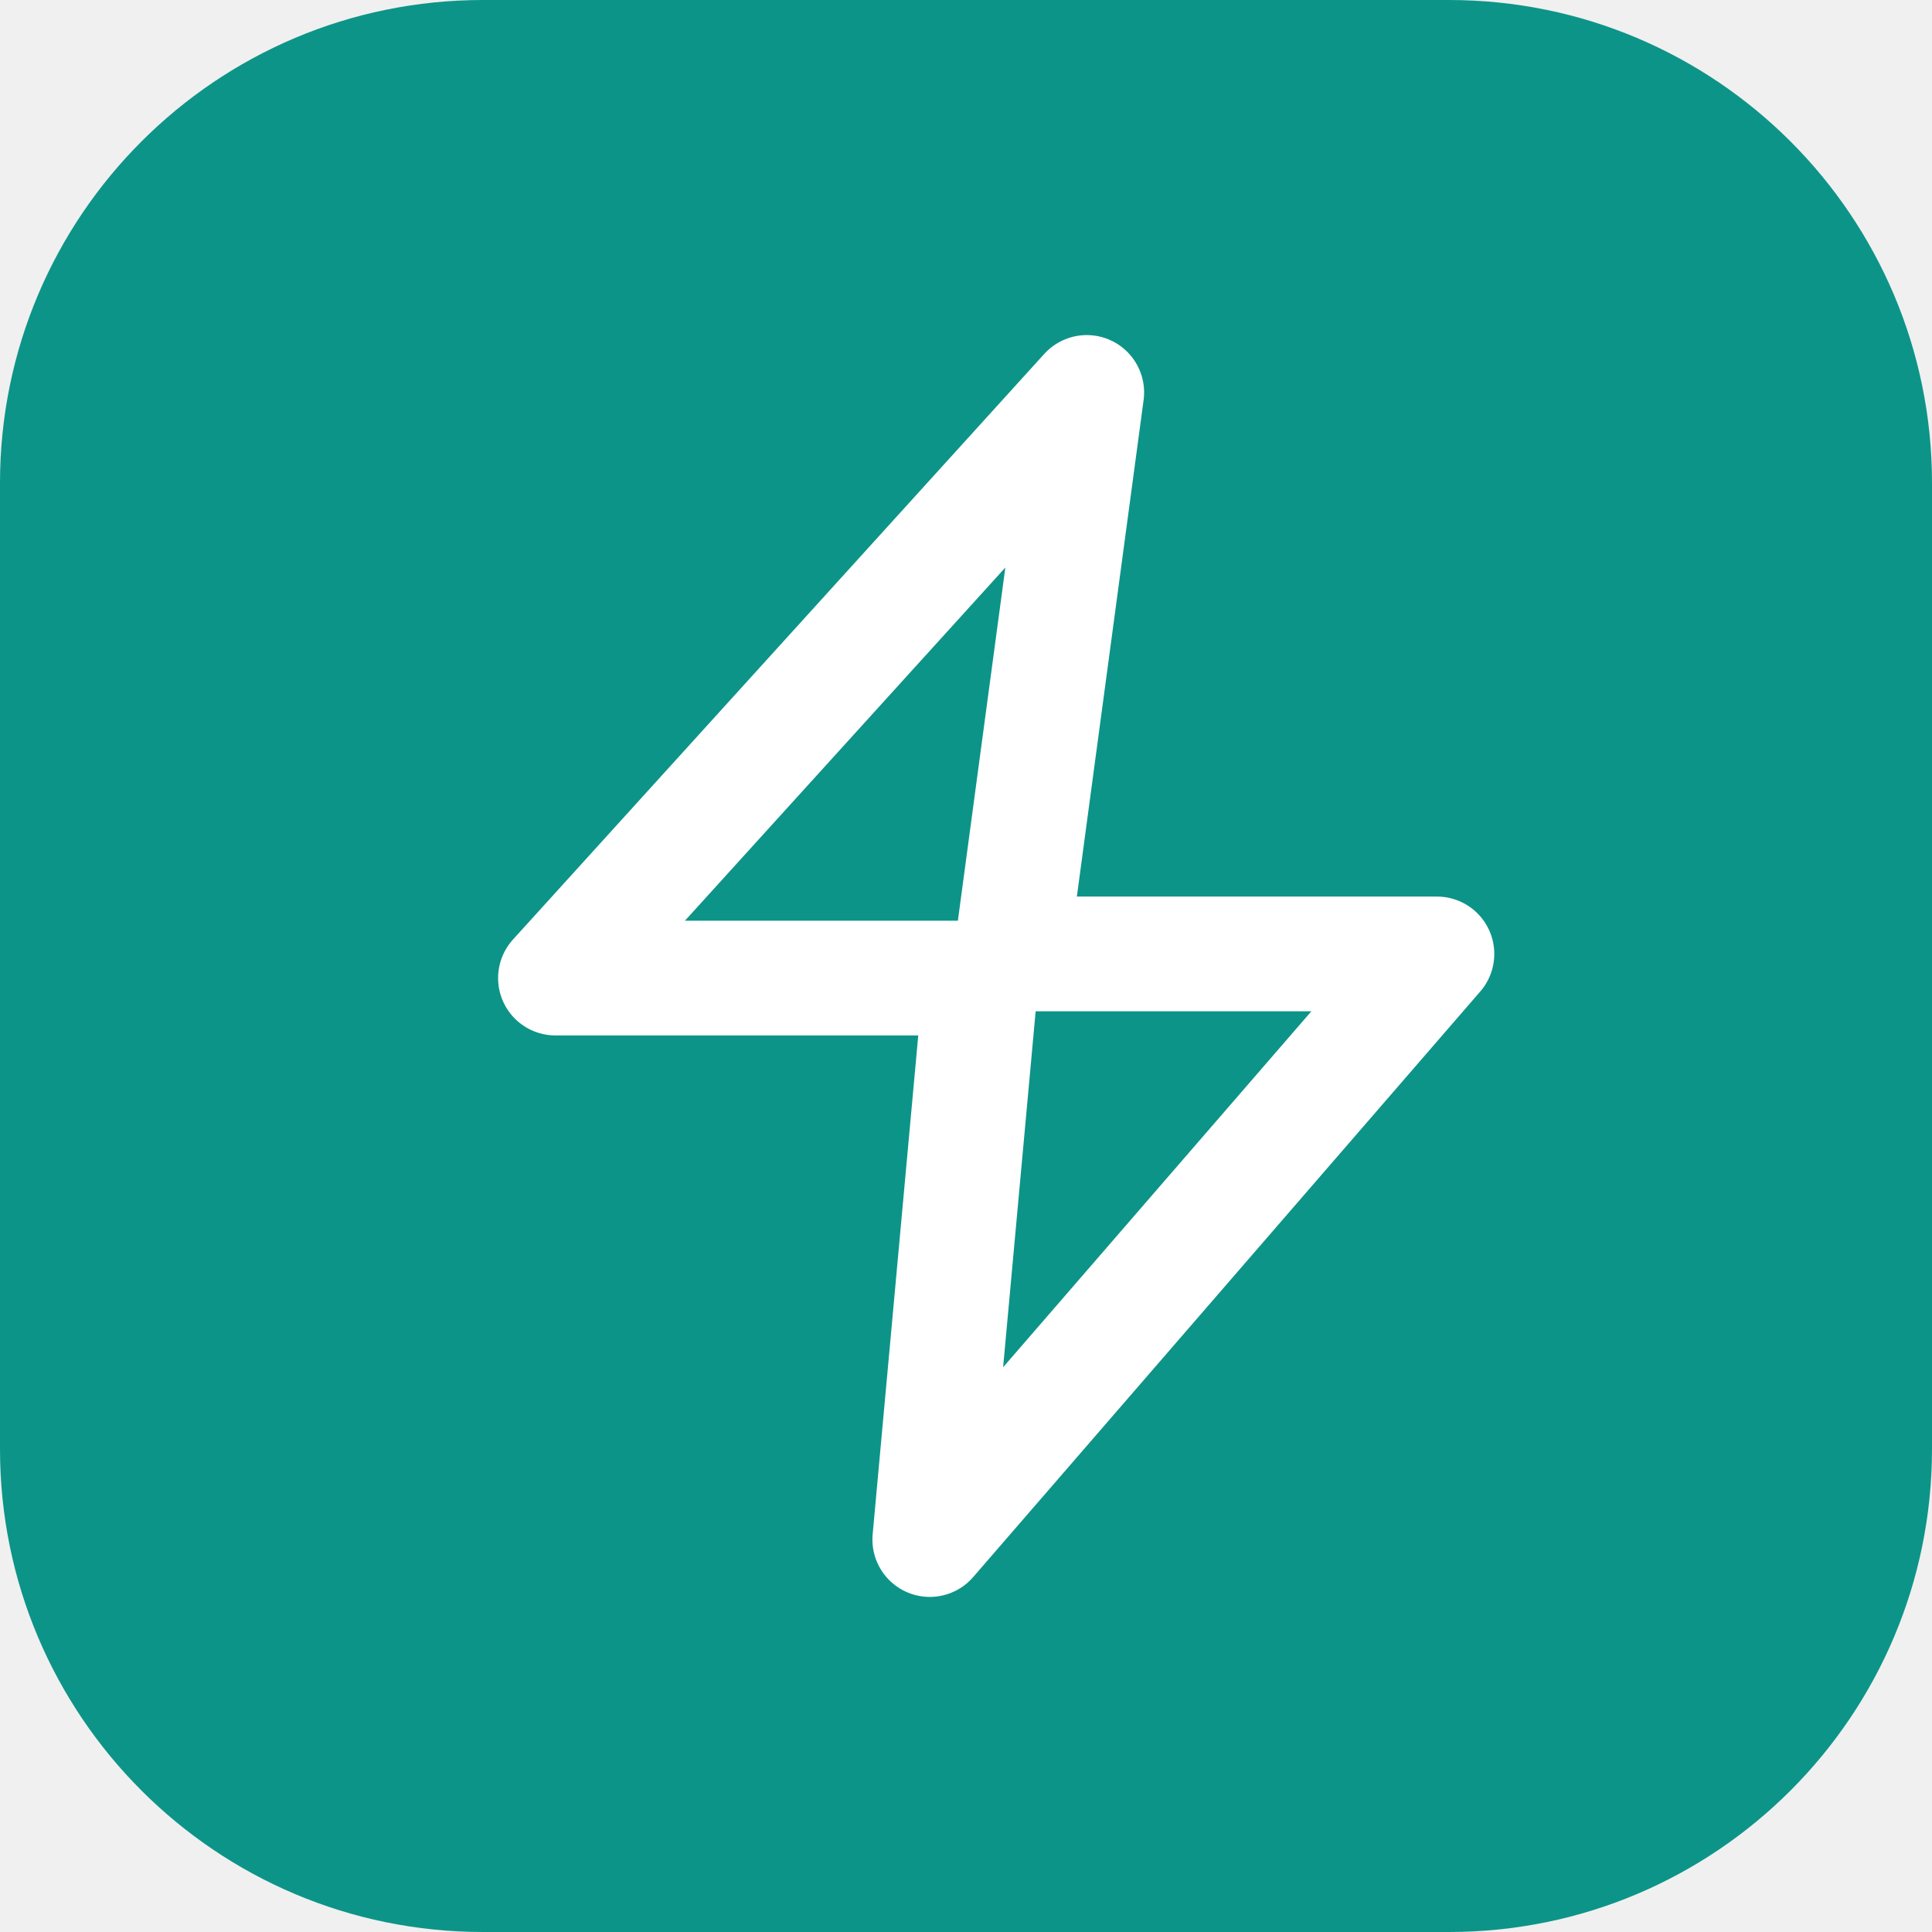
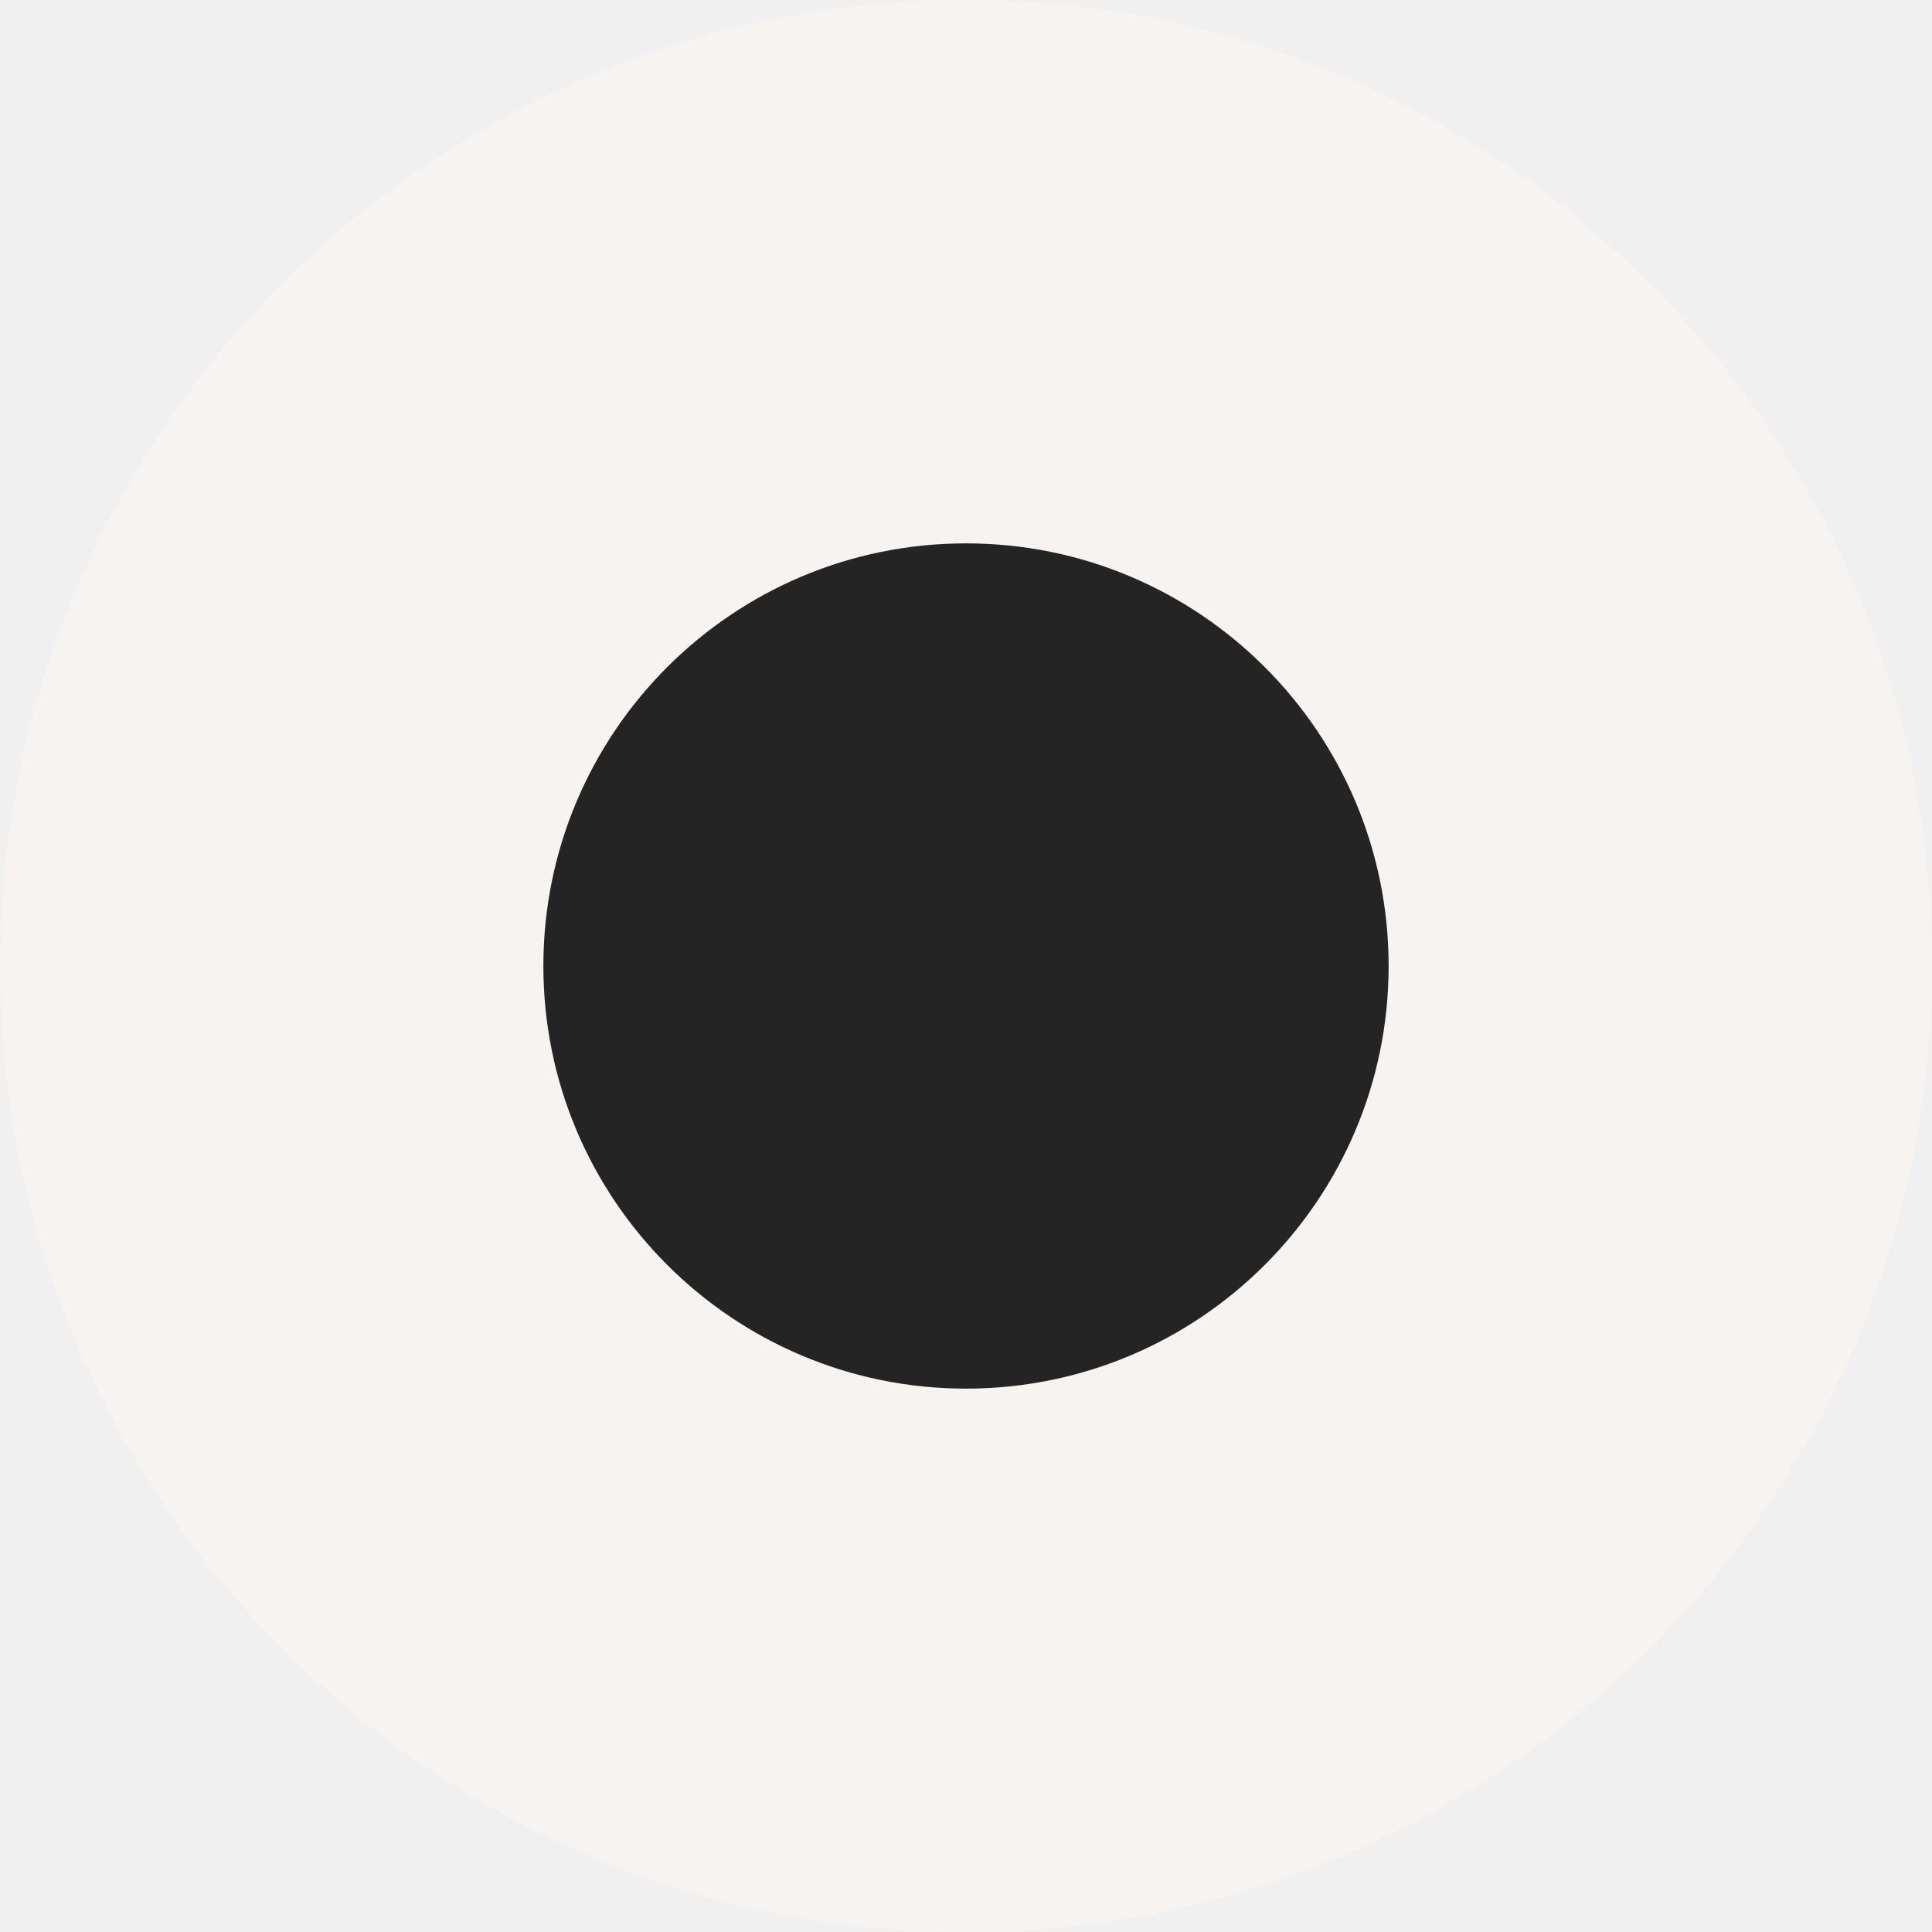
<svg xmlns="http://www.w3.org/2000/svg" viewBox="0 0 32 32">
-   <rect width="32" height="32" rx="8" fill="#0d9488" />
-   <path d="M18 6.5 9.2 16.2h7.05L15.4 25.5 23.8 15.8h-7.05z" fill="none" stroke="#fff" stroke-width="1.9" stroke-linecap="round" stroke-linejoin="round" />
+   <rect width="32" height="32" rx="16" fill="#f6f3f1" />
+   <circle cx="16" cy="16" r="7" fill="#242424" />
</svg>
